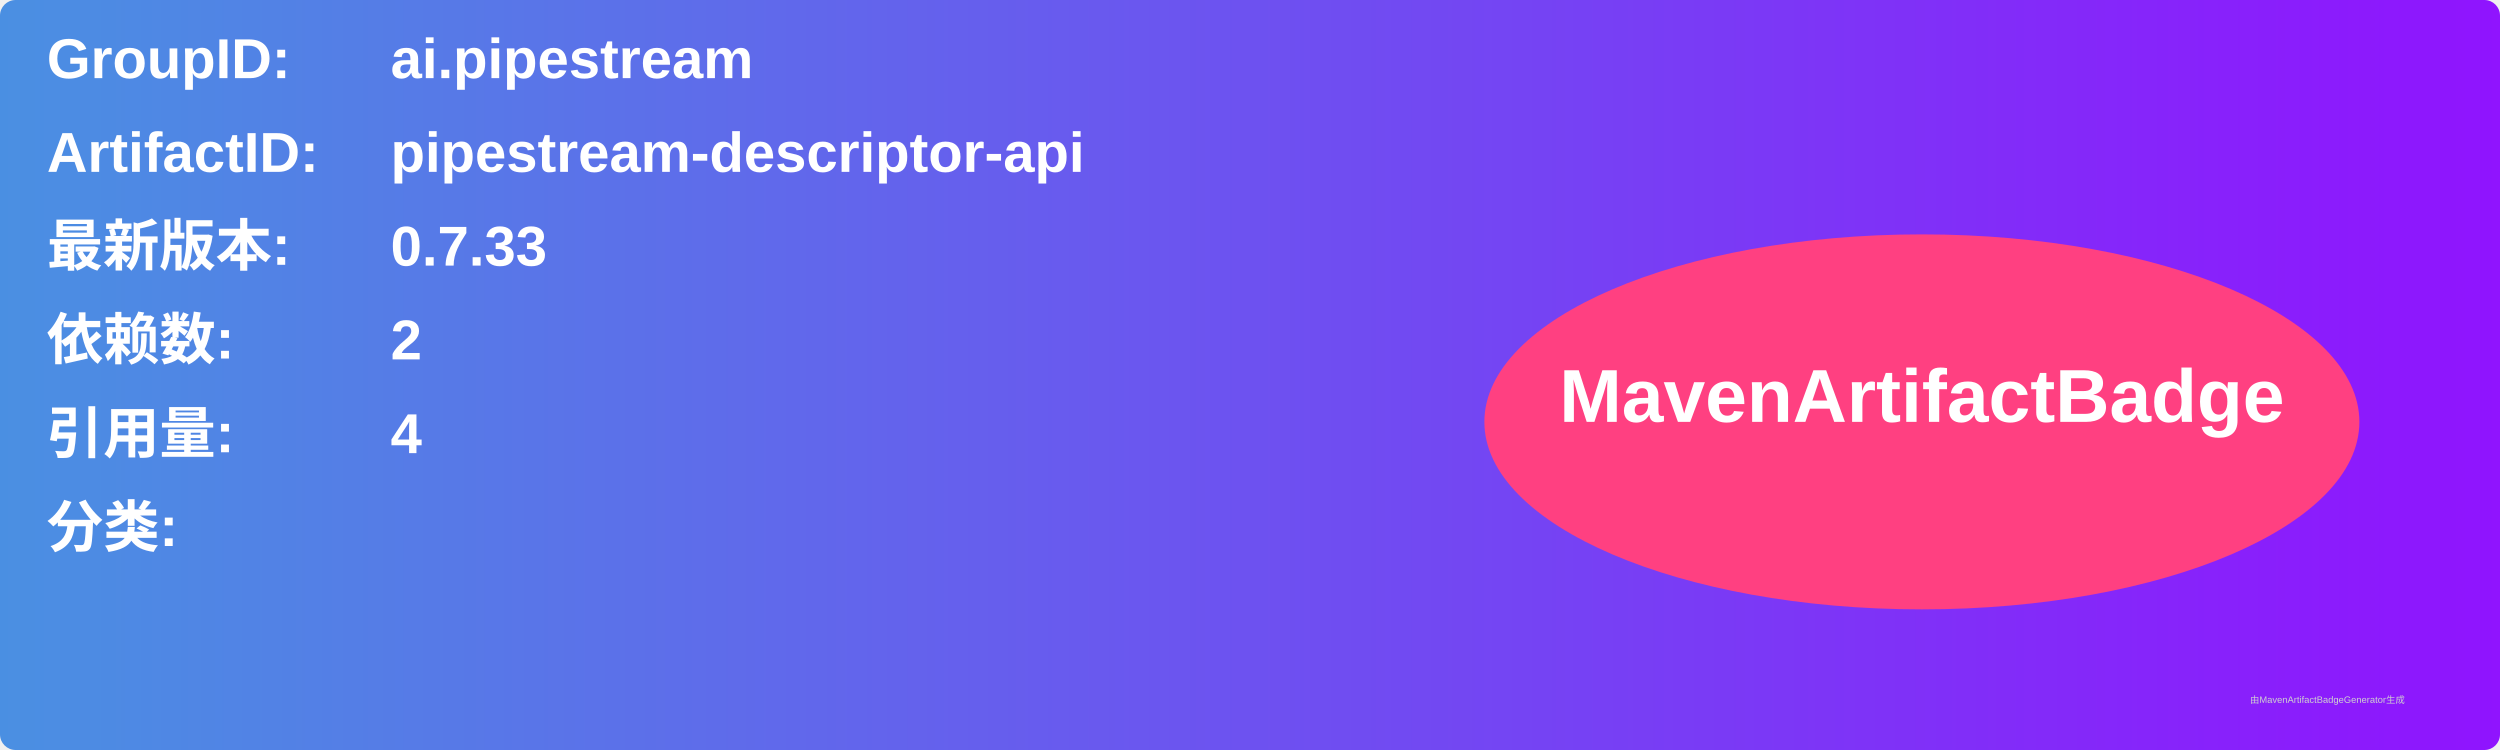
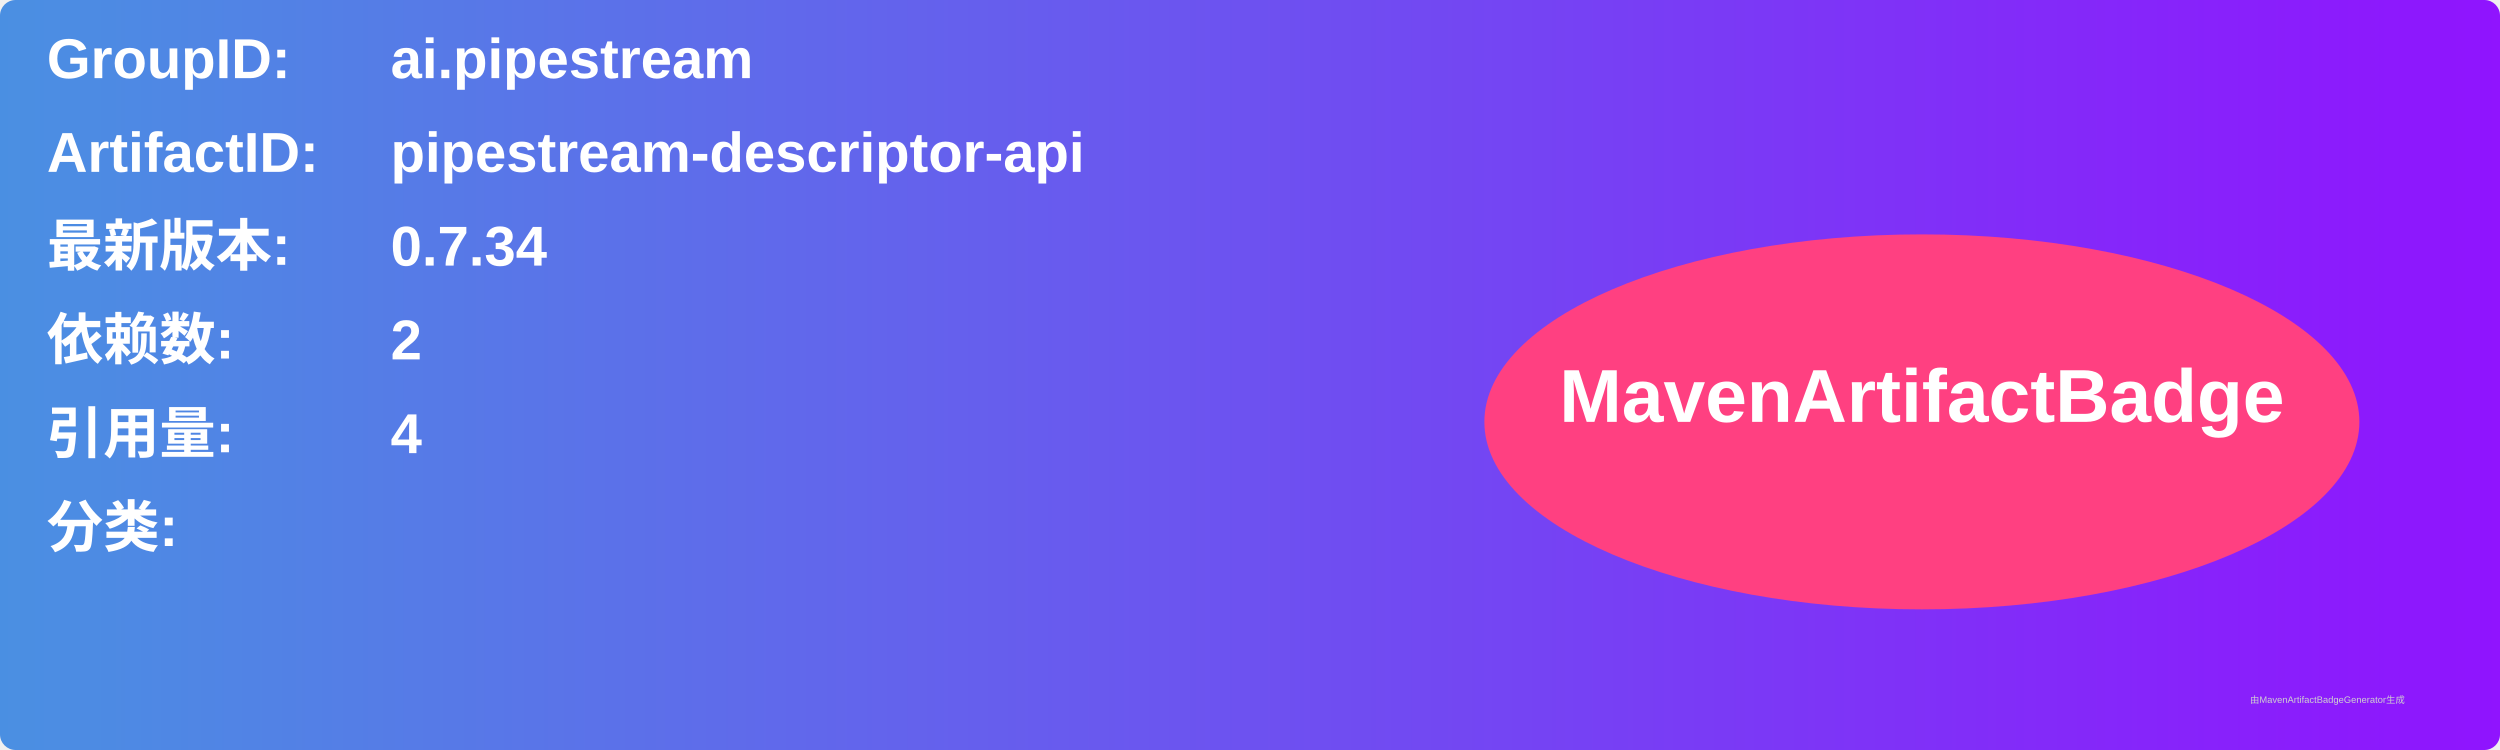
<svg xmlns="http://www.w3.org/2000/svg" width="800" height="240" viewBox="0 0 800 240">
  <linearGradient id="grad" x1="0%" y1="0%" x2="100%" y2="0%">
    <stop offset="0%" stop-color="#4a90e2" />
    <stop offset="100%" stop-color="#9013fe" />
  </linearGradient>
  <rect width="100%" height="100%" rx="5" ry="5" fill="url(#grad)" />
  <g transform="translate(15, 15)">
    <text x="0" y="10" font-family="Arial" font-size="18" fill="white" font-weight="bold" width="260">GroupID:</text>
    <text x="110" y="10" font-family="Arial" font-size="18" fill="white" font-weight="bold" width="460">ai.pipestream</text>
    <text x="0" y="40" font-family="Arial" font-size="18" fill="white" font-weight="bold" width="260">ArtifactID:</text>
    <text x="110" y="40" font-family="Arial" font-size="18" fill="white" font-weight="bold" width="460">pipestream-descriptor-api</text>
    <text x="0" y="70" font-family="Arial" font-size="18" fill="white" font-weight="bold">最新版本:</text>
    <text x="110" y="70" font-family="Arial" font-size="18" fill="white" font-weight="bold">
-       <tspan font-weight="bold">0.7.33</tspan>
+       <tspan font-weight="bold">0.7.34</tspan>
    </text>
    <text x="0" y="100" font-family="Arial" font-size="18" fill="white" font-weight="bold">依赖数: </text>
    <text x="110" y="100" font-family="Arial" font-size="18" fill="white">
      <tspan font-weight="bold">2</tspan>
    </text>
    <text x="0" y="130" font-family="Arial" font-size="18" fill="white" font-weight="bold">引用量: </text>
    <text x="110" y="130" font-family="Arial" font-size="18" fill="white">
      <tspan font-weight="bold">4</tspan>
    </text>
    <text x="0" y="160" font-family="Arial" font-size="18" fill="white" font-weight="bold">分类:</text>
    <text x="10" y="190" font-family="Arial" font-size="10" fill="white">
      <tspan font-weight="bold" />
    </text>
    <ellipse cx="600" cy="120" rx="140" ry="60" fill="#ff4081" />
    <text x="600" y="120" text-anchor="middle" font-family="Arial" font-size="24" fill="white" font-weight="bold">MavenArtifactBadge</text>
  </g>
  <text x="720" y="225" font-family="Arial" font-size="3" fill="#d0d0d0">由MavenArtifactBadgeGenerator生成</text>
</svg>
